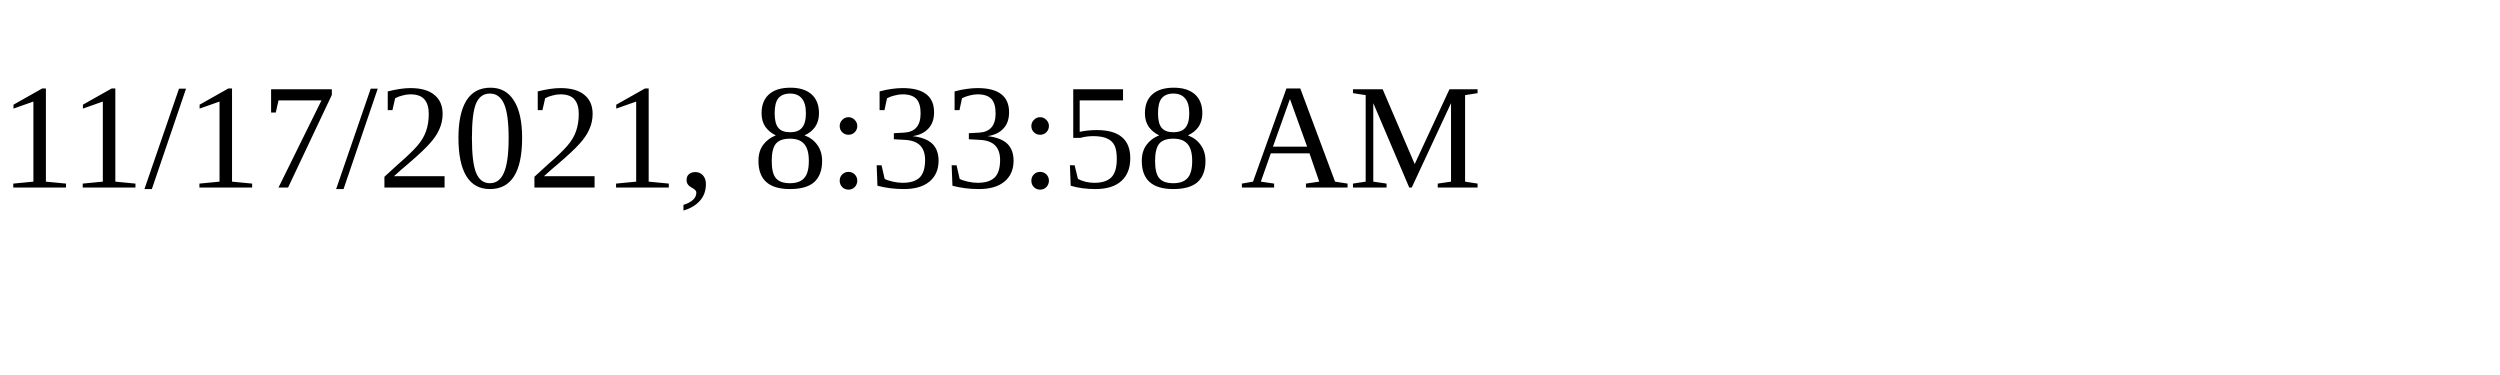
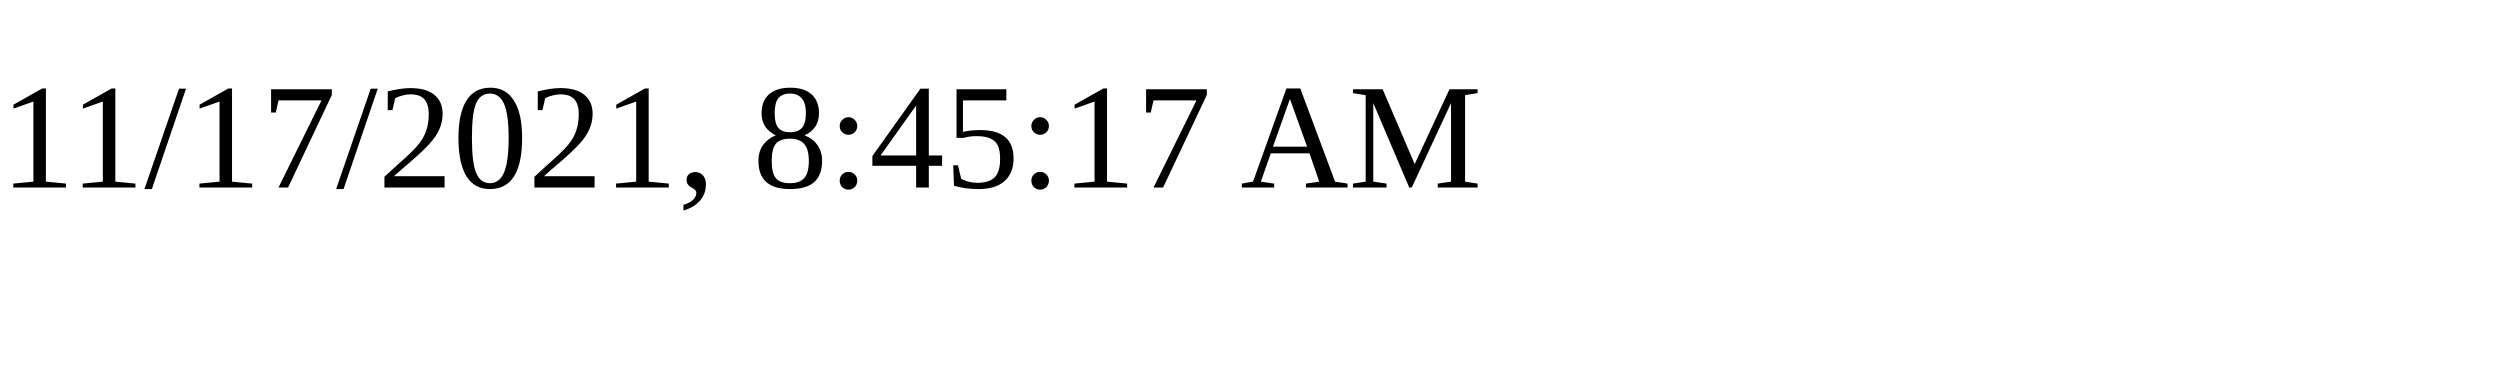
<svg xmlns="http://www.w3.org/2000/svg" height="30" width="200">
-   <text x="0" y="15">11/17/2021, 8:33:58 AM</text>
+   <text x="0" y="15">11/17/2021, 8:45:17 AM</text>
</svg>
